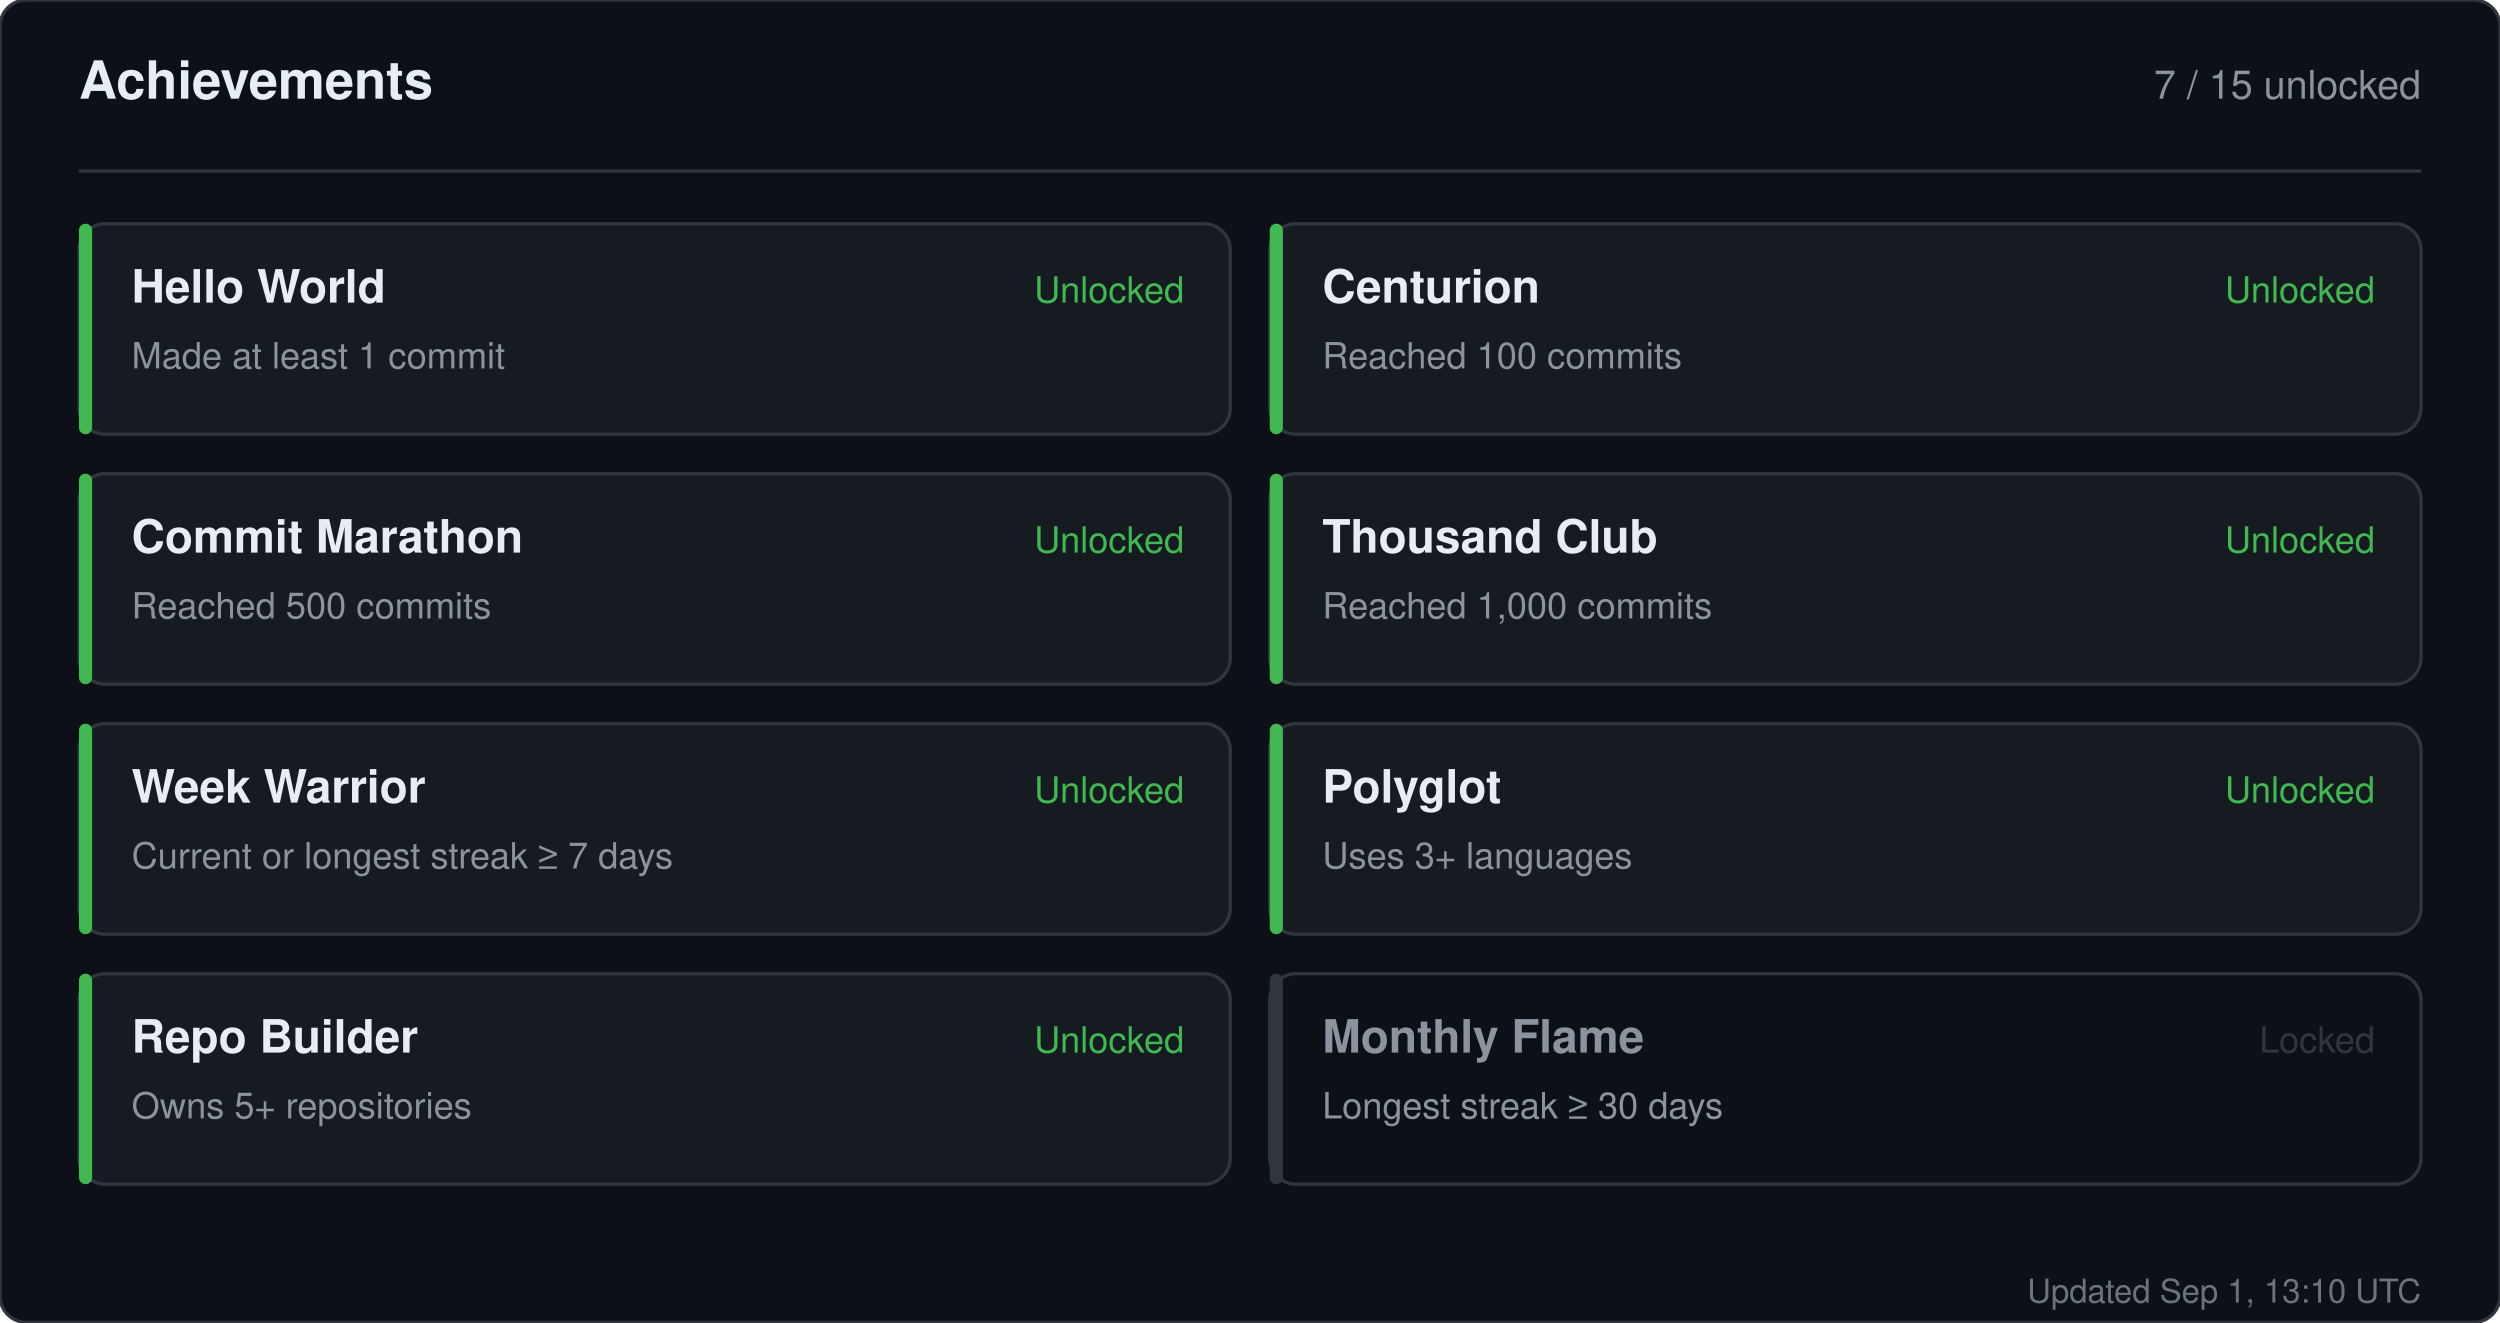
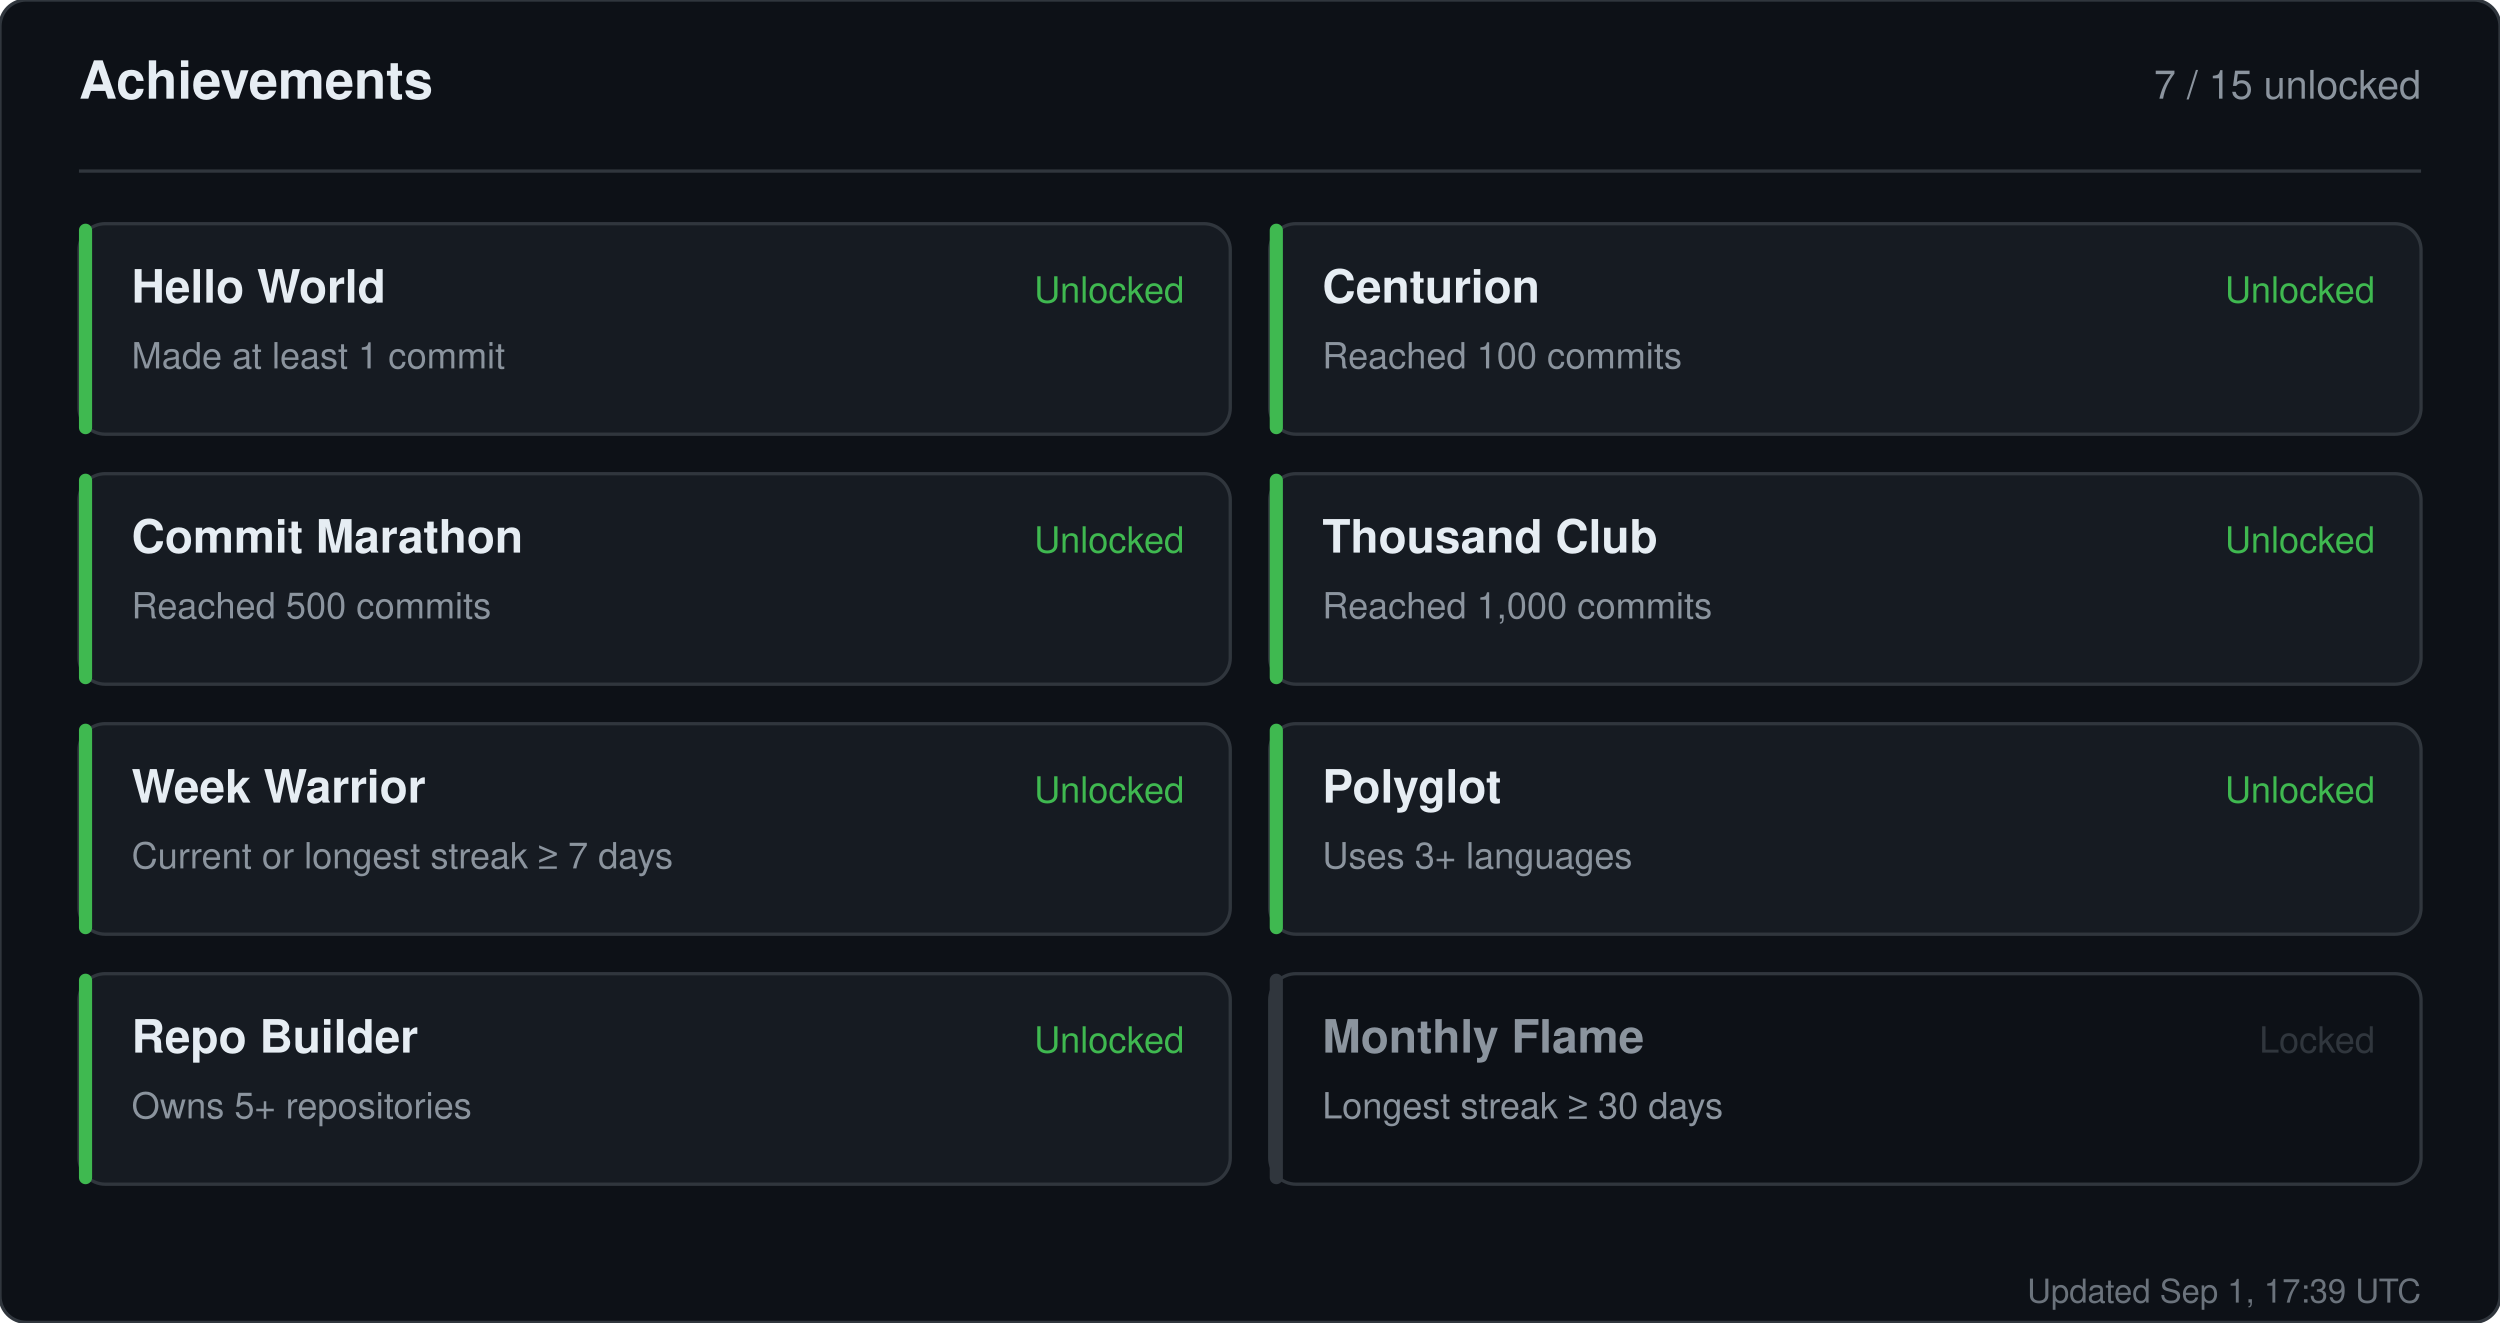
<svg xmlns="http://www.w3.org/2000/svg" width="760" height="402" viewBox="0 0 760 402" role="img" aria-label="Achievements for sandiirawan12">
  <rect width="760" height="402" rx="8" fill="#0d1117" stroke="#30363d" />
  <g font-family="-apple-system, BlinkMacSystemFont, Segoe UI, Helvetica, Arial, sans-serif">
    <text x="24" y="30" fill="#e6edf3" font-size="16" font-weight="700">Achievements</text>
    <text x="736" y="30" fill="#8b949e" font-size="12" text-anchor="end">7 / 15 unlocked</text>
    <line x1="24" y1="52" x2="736" y2="52" stroke="#30363d" />
    <rect x="24" y="68" width="350" height="64" rx="8" fill="#161b22" stroke="#30363d" />
    <rect x="24" y="68" width="4" height="64" rx="2" fill="#3fb950" />
    <text x="40" y="92" fill="#e6edf3" font-size="14" font-weight="700">Hello World</text>
    <text x="40" y="112" fill="#8b949e" font-size="11">Made at least 1 commit</text>
    <text x="360" y="92" fill="#3fb950" font-size="11" text-anchor="end">Unlocked</text>
    <rect x="386" y="68" width="350" height="64" rx="8" fill="#161b22" stroke="#30363d" />
    <rect x="386" y="68" width="4" height="64" rx="2" fill="#3fb950" />
    <text x="402" y="92" fill="#e6edf3" font-size="14" font-weight="700">Centurion</text>
    <text x="402" y="112" fill="#8b949e" font-size="11">Reached 100 commits</text>
    <text x="722" y="92" fill="#3fb950" font-size="11" text-anchor="end">Unlocked</text>
    <rect x="24" y="144" width="350" height="64" rx="8" fill="#161b22" stroke="#30363d" />
    <rect x="24" y="144" width="4" height="64" rx="2" fill="#3fb950" />
    <text x="40" y="168" fill="#e6edf3" font-size="14" font-weight="700">Commit Marathon</text>
    <text x="40" y="188" fill="#8b949e" font-size="11">Reached 500 commits</text>
    <text x="360" y="168" fill="#3fb950" font-size="11" text-anchor="end">Unlocked</text>
    <rect x="386" y="144" width="350" height="64" rx="8" fill="#161b22" stroke="#30363d" />
    <rect x="386" y="144" width="4" height="64" rx="2" fill="#3fb950" />
    <text x="402" y="168" fill="#e6edf3" font-size="14" font-weight="700">Thousand Club</text>
    <text x="402" y="188" fill="#8b949e" font-size="11">Reached 1,000 commits</text>
    <text x="722" y="168" fill="#3fb950" font-size="11" text-anchor="end">Unlocked</text>
    <rect x="24" y="220" width="350" height="64" rx="8" fill="#161b22" stroke="#30363d" />
    <rect x="24" y="220" width="4" height="64" rx="2" fill="#3fb950" />
    <text x="40" y="244" fill="#e6edf3" font-size="14" font-weight="700">Week Warrior</text>
    <text x="40" y="264" fill="#8b949e" font-size="11">Current or longest streak ≥ 7 days</text>
    <text x="360" y="244" fill="#3fb950" font-size="11" text-anchor="end">Unlocked</text>
    <rect x="386" y="220" width="350" height="64" rx="8" fill="#161b22" stroke="#30363d" />
    <rect x="386" y="220" width="4" height="64" rx="2" fill="#3fb950" />
    <text x="402" y="244" fill="#e6edf3" font-size="14" font-weight="700">Polyglot</text>
    <text x="402" y="264" fill="#8b949e" font-size="11">Uses 3+ languages</text>
    <text x="722" y="244" fill="#3fb950" font-size="11" text-anchor="end">Unlocked</text>
    <rect x="24" y="296" width="350" height="64" rx="8" fill="#161b22" stroke="#30363d" />
    <rect x="24" y="296" width="4" height="64" rx="2" fill="#3fb950" />
    <text x="40" y="320" fill="#e6edf3" font-size="14" font-weight="700">Repo Builder</text>
    <text x="40" y="340" fill="#8b949e" font-size="11">Owns 5+ repositories</text>
    <text x="360" y="320" fill="#3fb950" font-size="11" text-anchor="end">Unlocked</text>
    <rect x="386" y="296" width="350" height="64" rx="8" fill="#0d1117" stroke="#30363d" />
    <rect x="386" y="296" width="4" height="64" rx="2" fill="#30363d" />
    <text x="402" y="320" fill="#8b949e" font-size="14" font-weight="700">Monthly Flame</text>
    <text x="402" y="340" fill="#8b949e" font-size="11">Longest streak ≥ 30 days</text>
    <text x="722" y="320" fill="#30363d" font-size="11" text-anchor="end">Locked</text>
-     <text x="736" y="396" fill="#8b949e" font-size="10" text-anchor="end" opacity="0.75">Updated Sep 1, 13:10 UTC</text>
+     <text x="736" y="396" fill="#8b949e" font-size="10" text-anchor="end" opacity="0.75">Updated Sep 1, 17:39 UTC</text>
  </g>
</svg>
